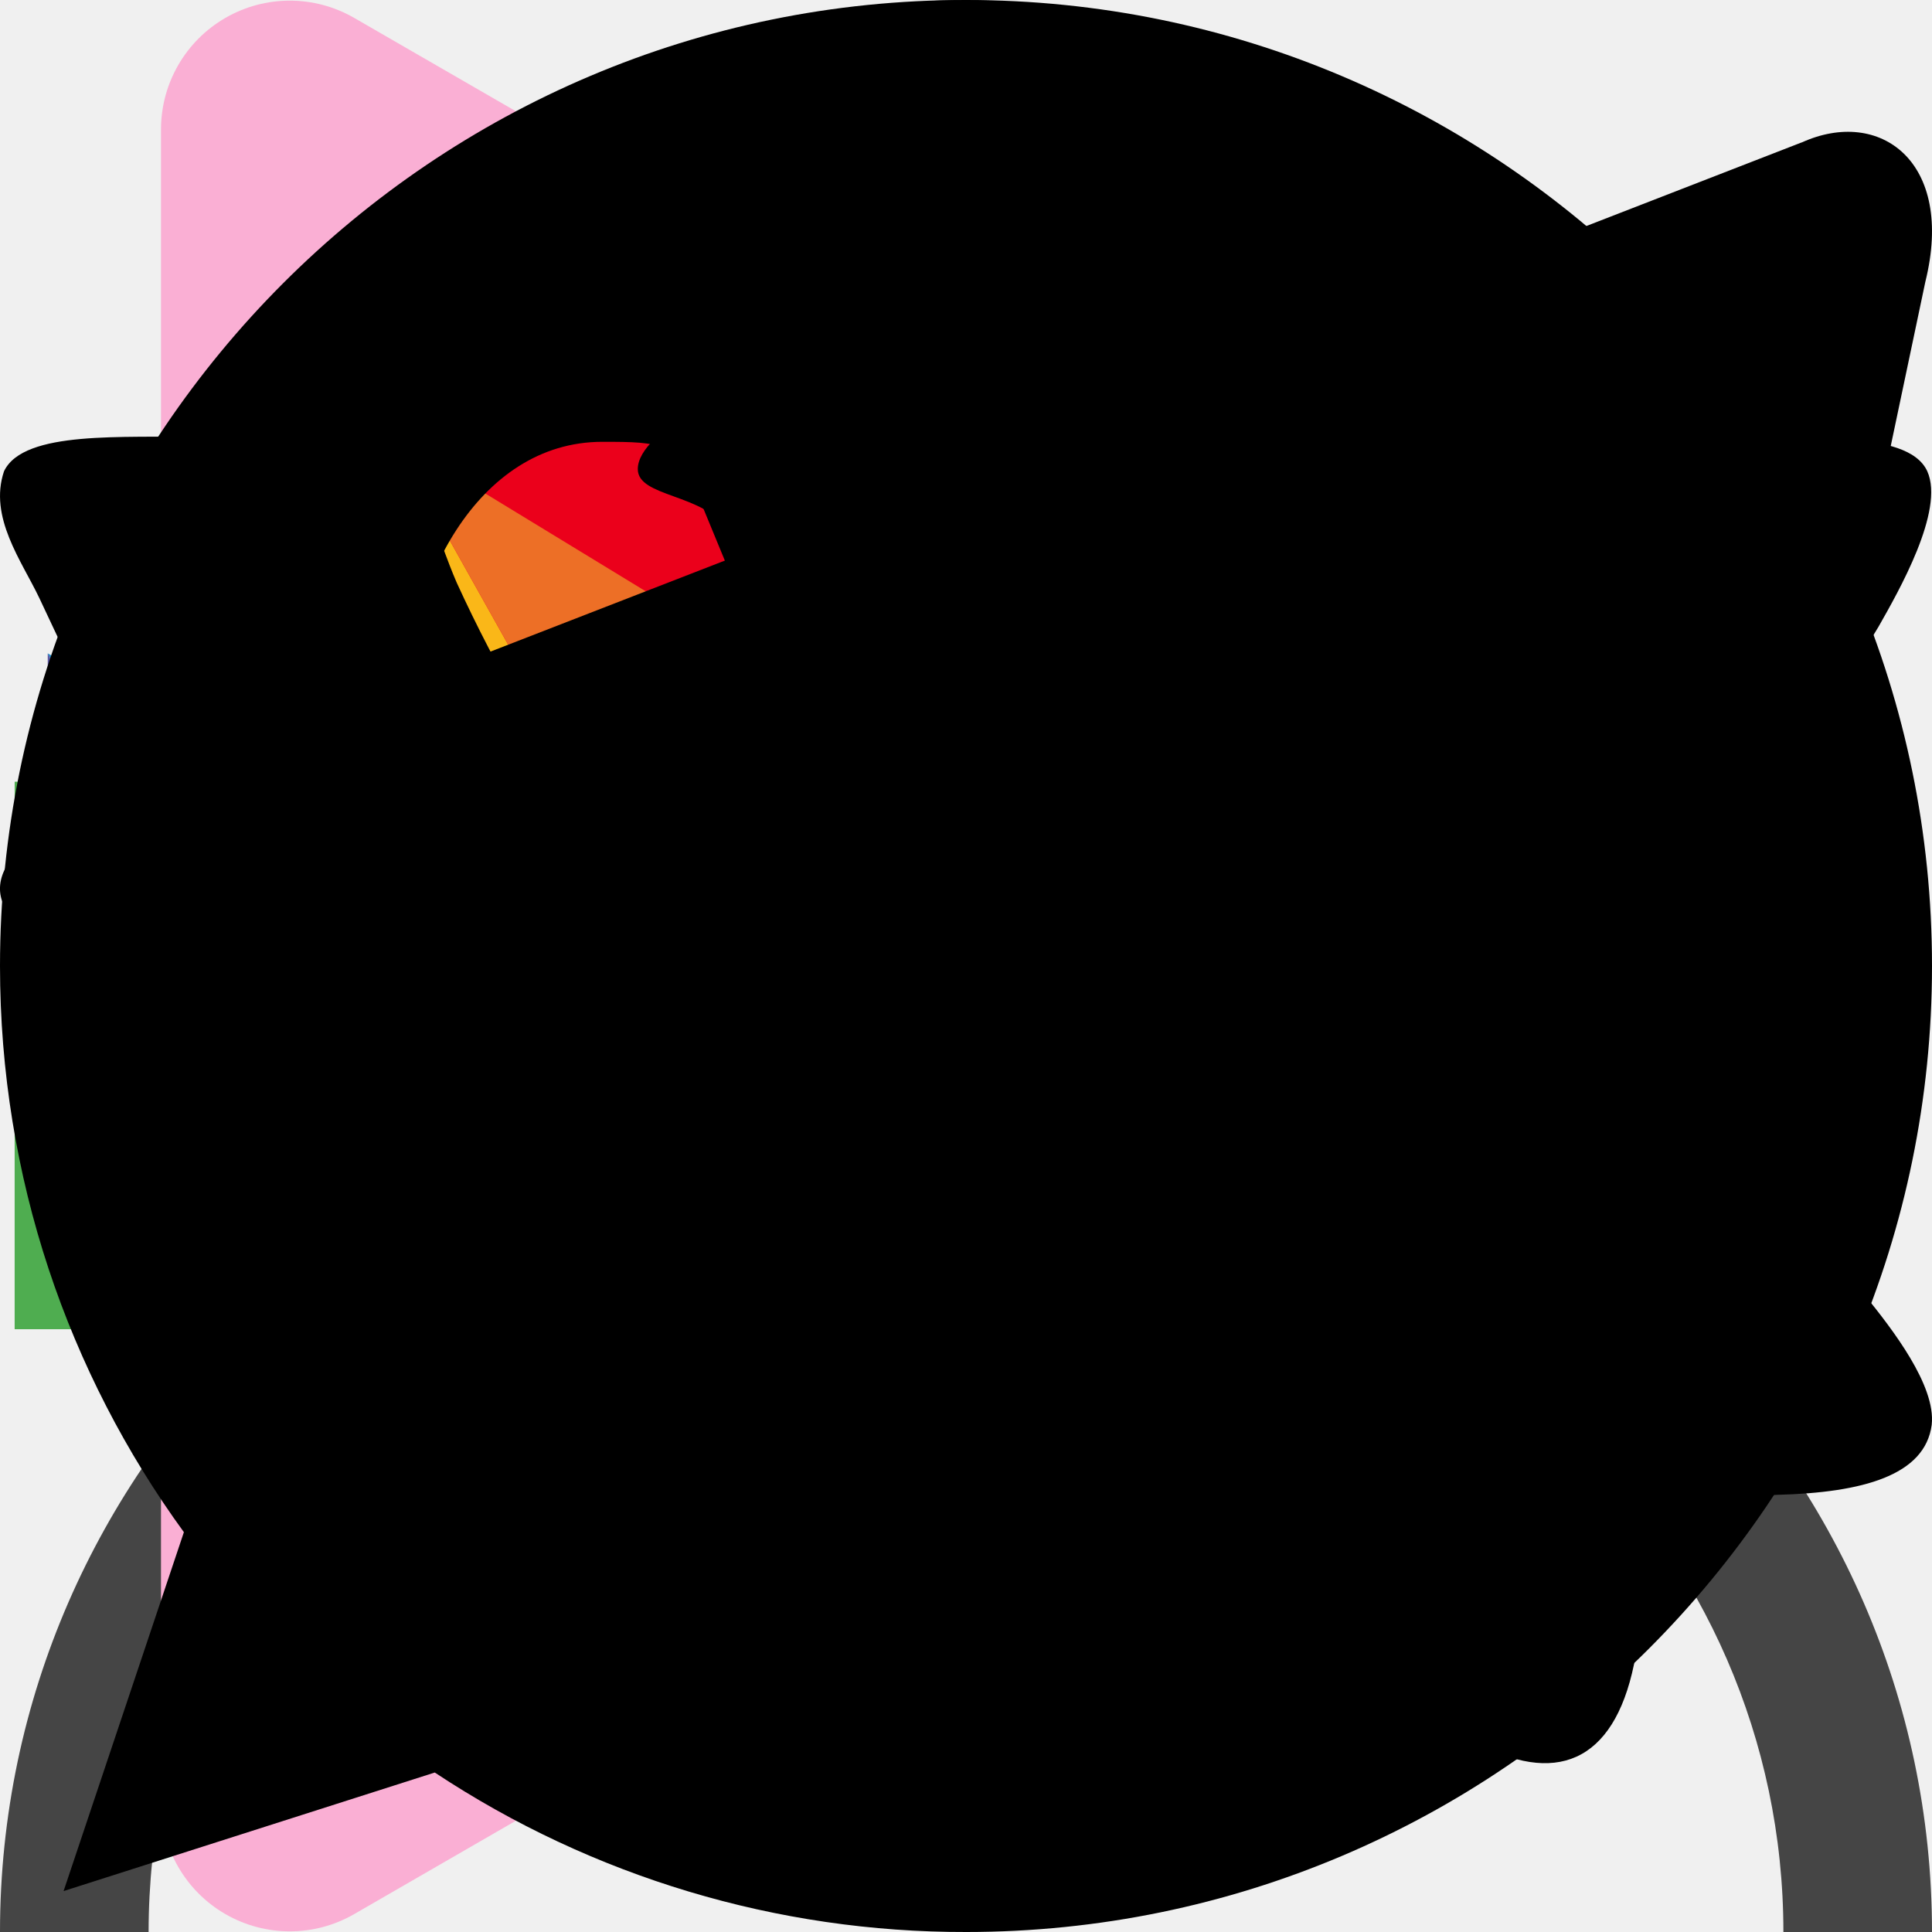
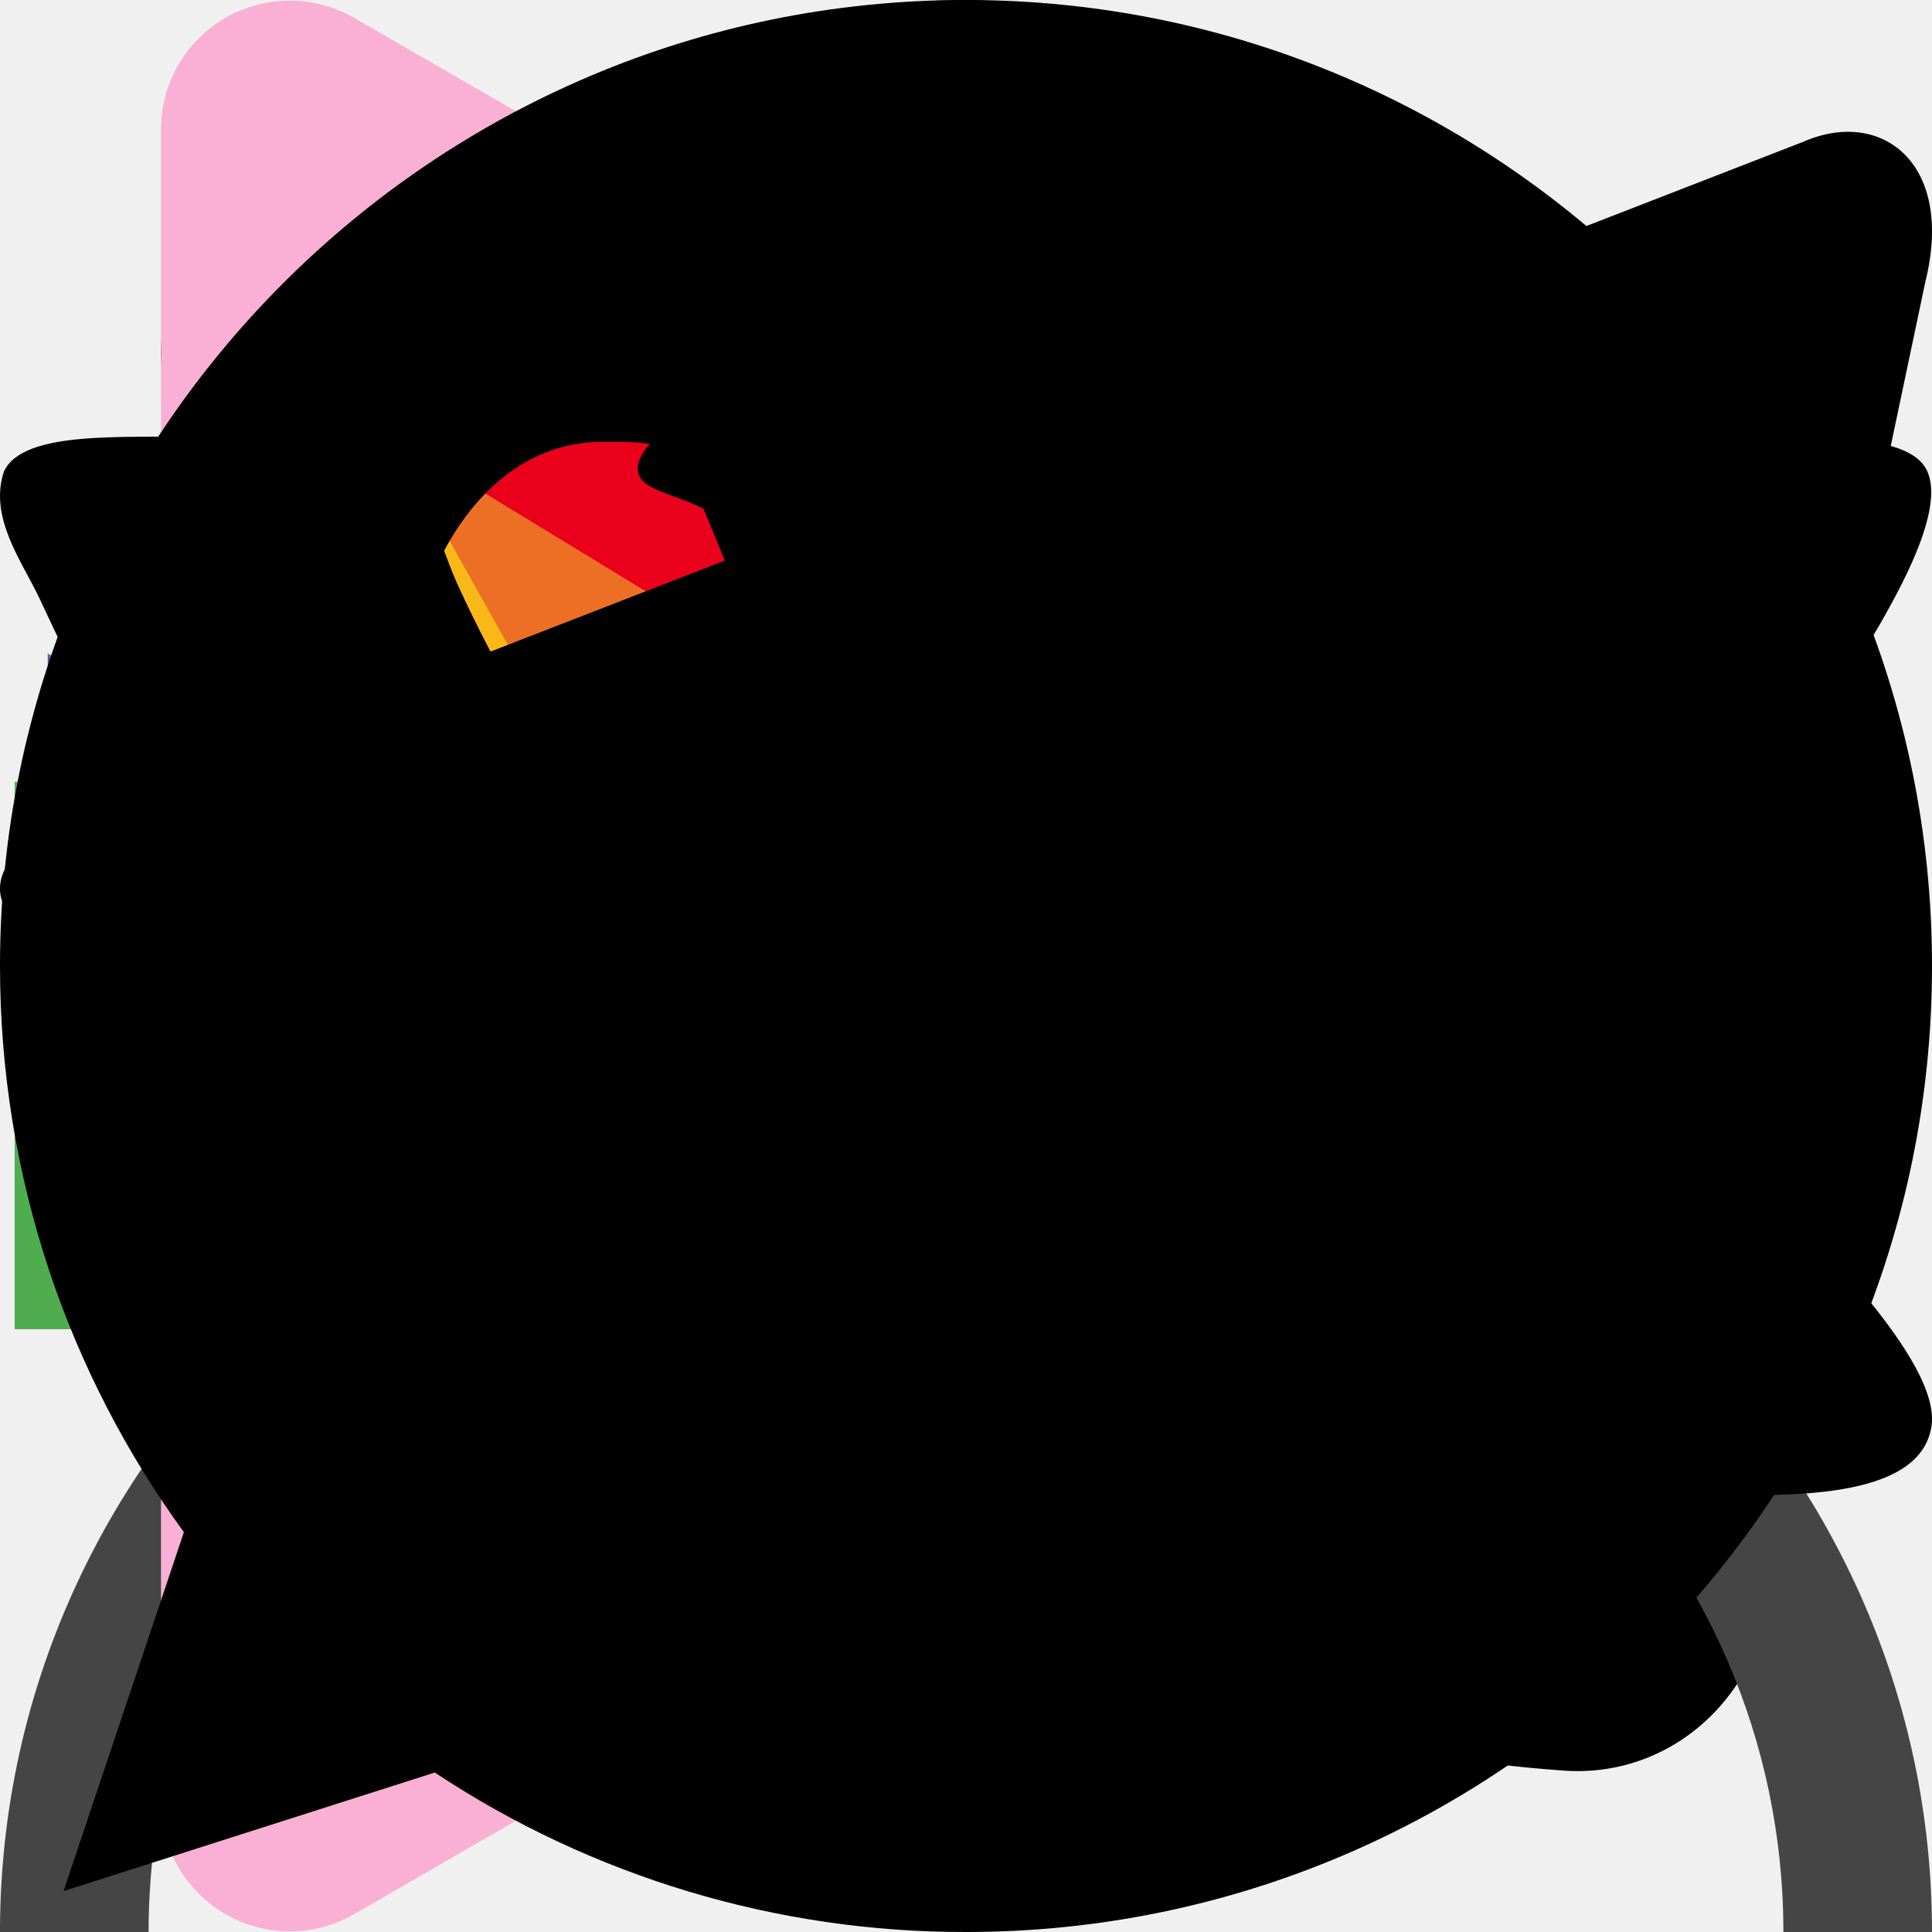
<svg xmlns="http://www.w3.org/2000/svg">
  <style>:root svg:not(:target){display:none}</style>
  <svg viewBox="0 0 120 488" fill="none" id="path-big">
    <path d="M50.36 1c25.313 36.54 57.697 178.722-5.624 237.614-9.862 9.172-25.146 15.506-35.753 7.207-5.352-4.188-9.052-11.475-7.705-23.596 2.846-25.608 61.412-20.154 80.381-14.226 10.196 4.742 31.868 19.917 36.99 42.68 4.191 18.627-13.562 42.019-28.077 56.53-5.694 5.692-12.622 9.873-19.54 13.991-23.48 13.977-56.684 41.19-57.66 72.457-1.139 36.42 18.494 65.443 28.453 75.402" stroke="#FAAFD4" stroke-linecap="round" stroke-linejoin="round" stroke-dasharray="10 6" />
    <path d="M53.548 480.533a.5.5 0 0 1-.658.622l-17.815-7.019c-.48-.189-.394-.892.116-.961l9.482-1.279 1.91-9.517c.102-.503.805-.546.966-.058l6 18.212Z" fill="#FAAFD4" />
  </svg>
  <svg viewBox="0 0 85 344" fill="none" id="path-small">
    <path d="M35.695 1c17.199 24.827 39.042 119.037.28 162.685-8.942 10.07-27.127 16.779-33.169 4.743-1.47-2.929-2.178-6.817-1.61-11.928 2-18 43.166-14.167 56.5-10 7.166 3.333 22.4 14 26 30 2.708 12.036-7.618 26.901-17.228 37.147-5.509 5.872-12.516 9.998-19.315 14.312C30.973 238.225 10.341 256.355 9.696 277c-.8 25.6 13 46 20 53" stroke="#FAAFD4" stroke-linecap="round" stroke-linejoin="round" stroke-dasharray="10 6" />
    <path d="M37.837 337.765a.5.5 0 0 1-.658.622l-11.697-4.609c-.479-.189-.394-.892.117-.961l6.1-.822 1.231-6.138c.101-.504.805-.546.965-.058l3.942 11.966Z" fill="#FAAFD4" />
  </svg>
+   <svg viewBox="0 0 22 22" id="phone">
+     <path d="M1.839 4.165c-.093-1.31 1.017-2.33 2.327-2.33h2.806c.673 0 1.28.406 1.539 1.028l1.173 2.822a1.672 1.672 0 0 1-.497 1.946l-.732.587A.874.874 0 0 0 8.211 9.3a12.576 12.576 0 0 0 4.252 4.695.872.872 0 0 0 1.158-.203l.762-.955a1.664 1.664 0 0 1 1.942-.498l2.816 1.175a1.67 1.67 0 0 1 1.026 1.542v2.82c0 1.313-1.056 2.38-2.363 2.286-8.36-.595-15.373-7.601-15.965-15.998Z" />
+   </svg>
  <svg viewBox="0 0 24 24" fill="none" id="user">
    <path fill-rule="evenodd" clip-rule="evenodd" d="M16.262 6c0 2.32-1.928 4.2-4.308 4.2-2.379 0-4.307-1.88-4.307-4.2 0-2.32 1.928-4.2 4.307-4.2 2.38 0 4.308 1.88 4.308 4.2Zm1.846 0c0 3.314-2.755 6-6.154 6-3.398 0-6.153-2.686-6.153-6s2.755-6 6.153-6c3.4 0 6.154 2.686 6.154 6Zm-7.339 7.5C4.822 13.5 0 18.201 0 24h1.846c0-4.805 3.995-8.7 8.923-8.7h2.462c4.928 0 8.923 3.895 8.923 8.7H24c0-5.799-4.822-10.5-10.77-10.5h-2.46Z" fill="#454545" />
  </svg>
+   <svg viewBox="0 0 21 16" fill="none" id="controls_arrow">
+     <path d="M1 7a1 1 0 0 0 0 2V7Zm19.707 1.707a1 1 0 0 0 0-1.414L14.343.929a1 1 0 1 0-1.414 1.414L18.586 8l-5.657 5.657a1 1 0 0 0 1.414 1.414l6.364-6.364ZM1 9h19V7H1v2Z" fill="#fff" />
+   </svg>
  <svg viewBox="0 0 14 15" fill="none" id="controls_play">
    <path d="M13.5 6.634a1 1 0 0 1 0 1.732L2.25 14.861a1 1 0 0 1-1.5-.866V1.005a1 1 0 0 1 1.5-.866L13.5 6.634Z" fill="#FAAFD4" />
+   </svg>
+   <svg viewBox="0 0 12 12" fill="none" id="controls_short-arrow">
+     <path d="M1 5.563a.75.75 0 0 0 0 1.5v-1.5Zm10.53 1.28a.75.75 0 0 0 0-1.06L6.757 1.008a.75.75 0 1 0-1.06 1.06l4.242 4.243-4.242 4.243a.75.75 0 0 0 1.06 1.06l4.773-4.772ZM1 7.063h10v-1.5H1v1.5Z" fill="#fff" />
  </svg>
  <svg viewBox="0 0 28 28" fill="none" id="controls_small-minus">
    <path d="M9.5 15v-2h9v2h-9Z" fill="#454545" />
  </svg>
  <svg viewBox="0 0 28 28" fill="none" id="controls_small-plus">
    <path d="M12.918 18.5v-3.463H9.5v-2.074h3.418V9.5h2.142v3.463h3.44v2.074h-3.44V18.5h-2.142Z" fill="#454545" />
  </svg>
  <svg viewBox="0 0 30 19" fill="none" id="payment_mastercard">
    <path d="m18.749 2.135-7.897.027.239 14.71 7.897-.027-.24-14.71Z" fill="#FF5F00" />
    <path d="M11.372 9.545c-.049-2.992 1.268-5.65 3.332-7.375C13.146.927 11.194.18 9.077.187 4.063.204.075 4.407.16 9.584c.084 5.178 4.21 9.352 9.223 9.335a8.734 8.734 0 0 0 5.561-2.023c-2.119-1.684-3.523-4.359-3.572-7.35Z" fill="#EB001B" />
    <path d="M29.681 9.417c.085 5.177-3.903 9.38-8.918 9.397-2.116.008-4.069-.74-5.626-1.983 2.088-1.725 3.38-4.383 3.332-7.375a9.64 9.64 0 0 0-3.573-7.351A8.734 8.734 0 0 1 20.457.082c5.015-.017 9.14 4.183 9.224 9.335Z" fill="#F79E1B" />
  </svg>
  <svg viewBox="0 0 36 17" fill="none" id="payment_mir">
    <path d="M32.176 5H25.33c.399 2.252 2.592 4.372 4.985 4.372h5.45c.067-.199.067-.53.067-.729C35.832 6.656 34.17 5 32.176 5Z" fill="url(#payment_mir_0)" />
    <path d="M25.93 9.77v5.498h3.323v-2.915h2.925c1.595 0 2.99-1.126 3.456-2.583H25.93ZM14.23 5v10.201h2.925s.731 0 1.13-.729c1.994-3.908 2.592-5.1 2.592-5.1h.399v5.83h3.323V5h-2.924s-.732.066-1.13.729c-1.662 3.378-2.592 5.1-2.592 5.1h-.4V5H14.23ZM.273 15.267V5.066h3.324s.93 0 1.462 1.457c1.33 3.842 1.462 4.372 1.462 4.372s.266-.927 1.462-4.372c.532-1.457 1.463-1.457 1.463-1.457h3.323v10.201H9.446V9.77h-.4l-1.86 5.498H5.724L3.863 9.77h-.4v5.498H.274Z" fill="#4FAD50" />
    <linearGradient id="payment_mir_0" x1="25.318" y1="7.217" x2="35.808" y2="7.217" gradientUnits="userSpaceOnUse">
      <stop stop-color="#27B1E6" />
      <stop offset="1" stop-color="#148ACA" />
    </linearGradient>
  </svg>
  <svg viewBox="0 0 31 17" fill="none" id="payment_sbp">
    <path d="M29.259 5.938v3.99h-1.407V7.13h-1.355v2.798H25.09v-3.99h4.169ZM24.422 8.16c0 1.16-.968 1.927-2.271 1.927-1.348 0-2.33-.811-2.33-2.65 0-1.578 1.007-2.879 2.499-2.904.654 0 2.058-.03 2.058-.03l-.633 1.16-1.267.002c-.643 0-1.229.484-1.31 1.147.341-.32.796-.507 1.347-.507 1.192 0 1.907.73 1.907 1.854Zm-1.445 0c0-.522-.335-.827-.82-.827-.498 0-.833.312-.833.833 0 .492.335.849.834.849.521 0 .82-.387.82-.856ZM18.705 8.721s-.34.192-.847.229c-.585.016-1.104-.344-1.104-.984 0-.624.459-.982 1.088-.982.387 0 .898.262.898.262s.374-.672.567-1.006c-.354-.263-.827-.407-1.377-.407-1.386 0-2.461.885-2.461 2.126 0 1.258 1.01 2.121 2.461 2.095.407-.015.966-.154 1.307-.368l-.532-.965Z" fill="#1C1637" />
    <path d="M.766 3.483 2.71 6.947V9.06L.77 12.516.766 3.483Z" fill="#5B57A2" />
    <path d="m8.23 5.686 1.822-1.112 3.727-.003L8.23 7.96V5.686Z" fill="#D90751" />
    <path d="m8.22 3.463.01 4.585L6.28 6.854V0L8.22 3.463Z" fill="#FAB718" />
    <path d="m13.778 4.57-3.727.003-1.831-1.11L6.28 0l7.497 4.57Z" fill="#ED6F26" />
    <path d="M8.23 12.534V10.31L6.28 9.14V16l1.949-3.466Z" fill="#63B22F" />
    <path d="M10.047 11.432 2.711 6.947.766 3.483l13.006 7.945-3.725.004Z" fill="#1487C9" />
    <path d="m6.281 15.999 1.949-3.466 1.816-1.102 3.725-.004-7.49 4.572Z" fill="#017F36" />
    <path d="M.77 12.516 6.297 9.14 4.438 8.004 2.711 9.059.77 12.516Z" fill="#984995" />
  </svg>
  <svg viewBox="0 0 40 19" fill="none" id="payment_visa">
    <path d="M36.029 5.156h-2.32c-.7 0-1.24.21-1.564.89l-4.422 9.796h3.128s.54-1.31.647-1.624h3.83c.107.366.377 1.571.377 1.571h2.805L36.029 5.156Zm-3.668 6.862c.27-.629 1.187-2.986 1.187-2.986 0 .053.27-.628.377-.995l.216.943s.593 2.566.701 3.09h-2.481v-.052ZM27.937 12.333c0 2.2-2.05 3.666-5.232 3.666-1.348 0-2.642-.261-3.344-.576l.432-2.41.377.158c.971.42 1.618.576 2.805.576.863 0 1.78-.314 1.78-1.047 0-.472-.378-.786-1.564-1.31-1.133-.524-2.643-1.362-2.643-2.88 0-2.096 2.103-3.51 5.07-3.51 1.132 0 2.103.21 2.697.471l-.432 2.305-.216-.21a5.945 5.945 0 0 0-2.265-.418c-1.133.052-1.672.523-1.672.942 0 .472.647.838 1.672 1.31 1.726.785 2.535 1.676 2.535 2.933Z" fill="#3362AB" />
    <path d="m1.617 5.26.054-.21H6.31c.647 0 1.132.21 1.294.891l1.025 4.714C7.604 8.141 5.23 6.098 1.617 5.26Z" fill="#F9B50B" />
    <path d="m15.155 5.158-4.692 10.633H7.28L4.584 6.887c1.942 1.205 3.56 3.09 4.153 4.4l.324 1.1 2.912-7.281h3.182v.052ZM16.395 5.106h2.967l-1.888 10.685h-2.966l1.887-10.685Z" fill="#3362AB" />
  </svg>
  <svg viewBox="0 0 22 19" id="socials_telegram">
    <path d="M20.515.122 1.027 7.69c-1.33.538-1.322 1.285-.244 1.618l5.004 1.571 11.576-7.354c.547-.335 1.047-.155.636.213L8.62 12.259h-.002l.002.002-.345 5.192c.506 0 .729-.233 1.012-.509l2.43-2.38 5.056 3.76c.931.517 1.6.252 1.833-.869L21.924 1.71c.34-1.371-.52-1.992-1.409-1.587Z" />
  </svg>
  <svg viewBox="0 0 25 15" id="socials_vk">
    <path d="M15.138 6.928c-.457-.17-.457-.82-.485-1.274-.114-1.612.457-4.075-.229-5.121-.485-.623-2.829-.566-4.257-.481-.4.057-.886.141-1.228.311-.343.17-.686.453-.686.707 0 .368.857.312 1.171.793.343.51.343 1.613.343 2.518 0 1.047-.172 2.434-.6 2.49-.657.029-1.028-.623-1.371-1.103A18.84 18.84 0 0 1 5.91 2.54c-.257-.594-.4-1.245-.772-1.5-.572-.396-1.6-.424-2.6-.396C1.623.673.308.56.052 1.098c-.2.594.228 1.16.457 1.641C1.68 5.258 2.937 7.466 4.481 9.56c1.429 1.953 2.77 3.51 5.4 4.33.743.226 4 .877 4.657 0 .228-.34.171-1.104.286-1.67.114-.566.257-1.132.8-1.16.457-.028.714.368 1 .651.315.311.571.566.8.85.543.537 1.114 1.273 1.8 1.556.943.397 2.4.284 3.771.226 1.115-.028 1.915-.254 2.001-.905.058-.51-.515-1.245-.858-1.67-.857-1.047-1.257-1.358-2.229-2.321-.428-.425-.971-.877-.971-1.386-.029-.312.228-.594.457-.906 1-1.471 2-2.518 2.914-4.047.257-.453.858-1.5.63-2.01-.258-.565-1.687-.396-2.573-.396-1.142 0-2.628-.085-2.914.141-.543.368-.772.963-1.029 1.529-.571 1.302-1.343 2.631-2.143 3.622-.286.34-.828 1.047-1.143.934h.001Z" />
  </svg>
  <svg viewBox="0 0 22 22" id="socials_whatsapp">
    <path fill-rule="evenodd" clip-rule="evenodd" d="M17.403 15.533c-.265.75-1.319 1.371-2.16 1.553-.575.122-1.325.219-3.853-.829-2.839-1.176-6.781-5.366-6.781-8.154 0-1.42.818-3.072 2.25-3.072.688 0 .84.013 1.067.557.265.64.911 2.218.988 2.38.318.663-.323 1.051-.788 1.63-.149.173-.317.36-.129.684.187.317.834 1.371 1.784 2.218 1.228 1.093 2.223 1.443 2.58 1.591.265.11.582.085.775-.122.246-.266.55-.705.86-1.14.22-.31.498-.348.79-.238.196.068 2.699 1.23 2.804 1.416.078.136.078.776-.187 1.526ZM11.003 0h-.006C4.932 0 0 4.934 0 11c0 2.405.776 4.637 2.094 6.447l-1.37 4.087 4.227-1.35A10.915 10.915 0 0 0 11.002 22C17.067 22 22 17.066 22 11S17.067 0 11.002 0Z" />
  </svg>
</svg>
